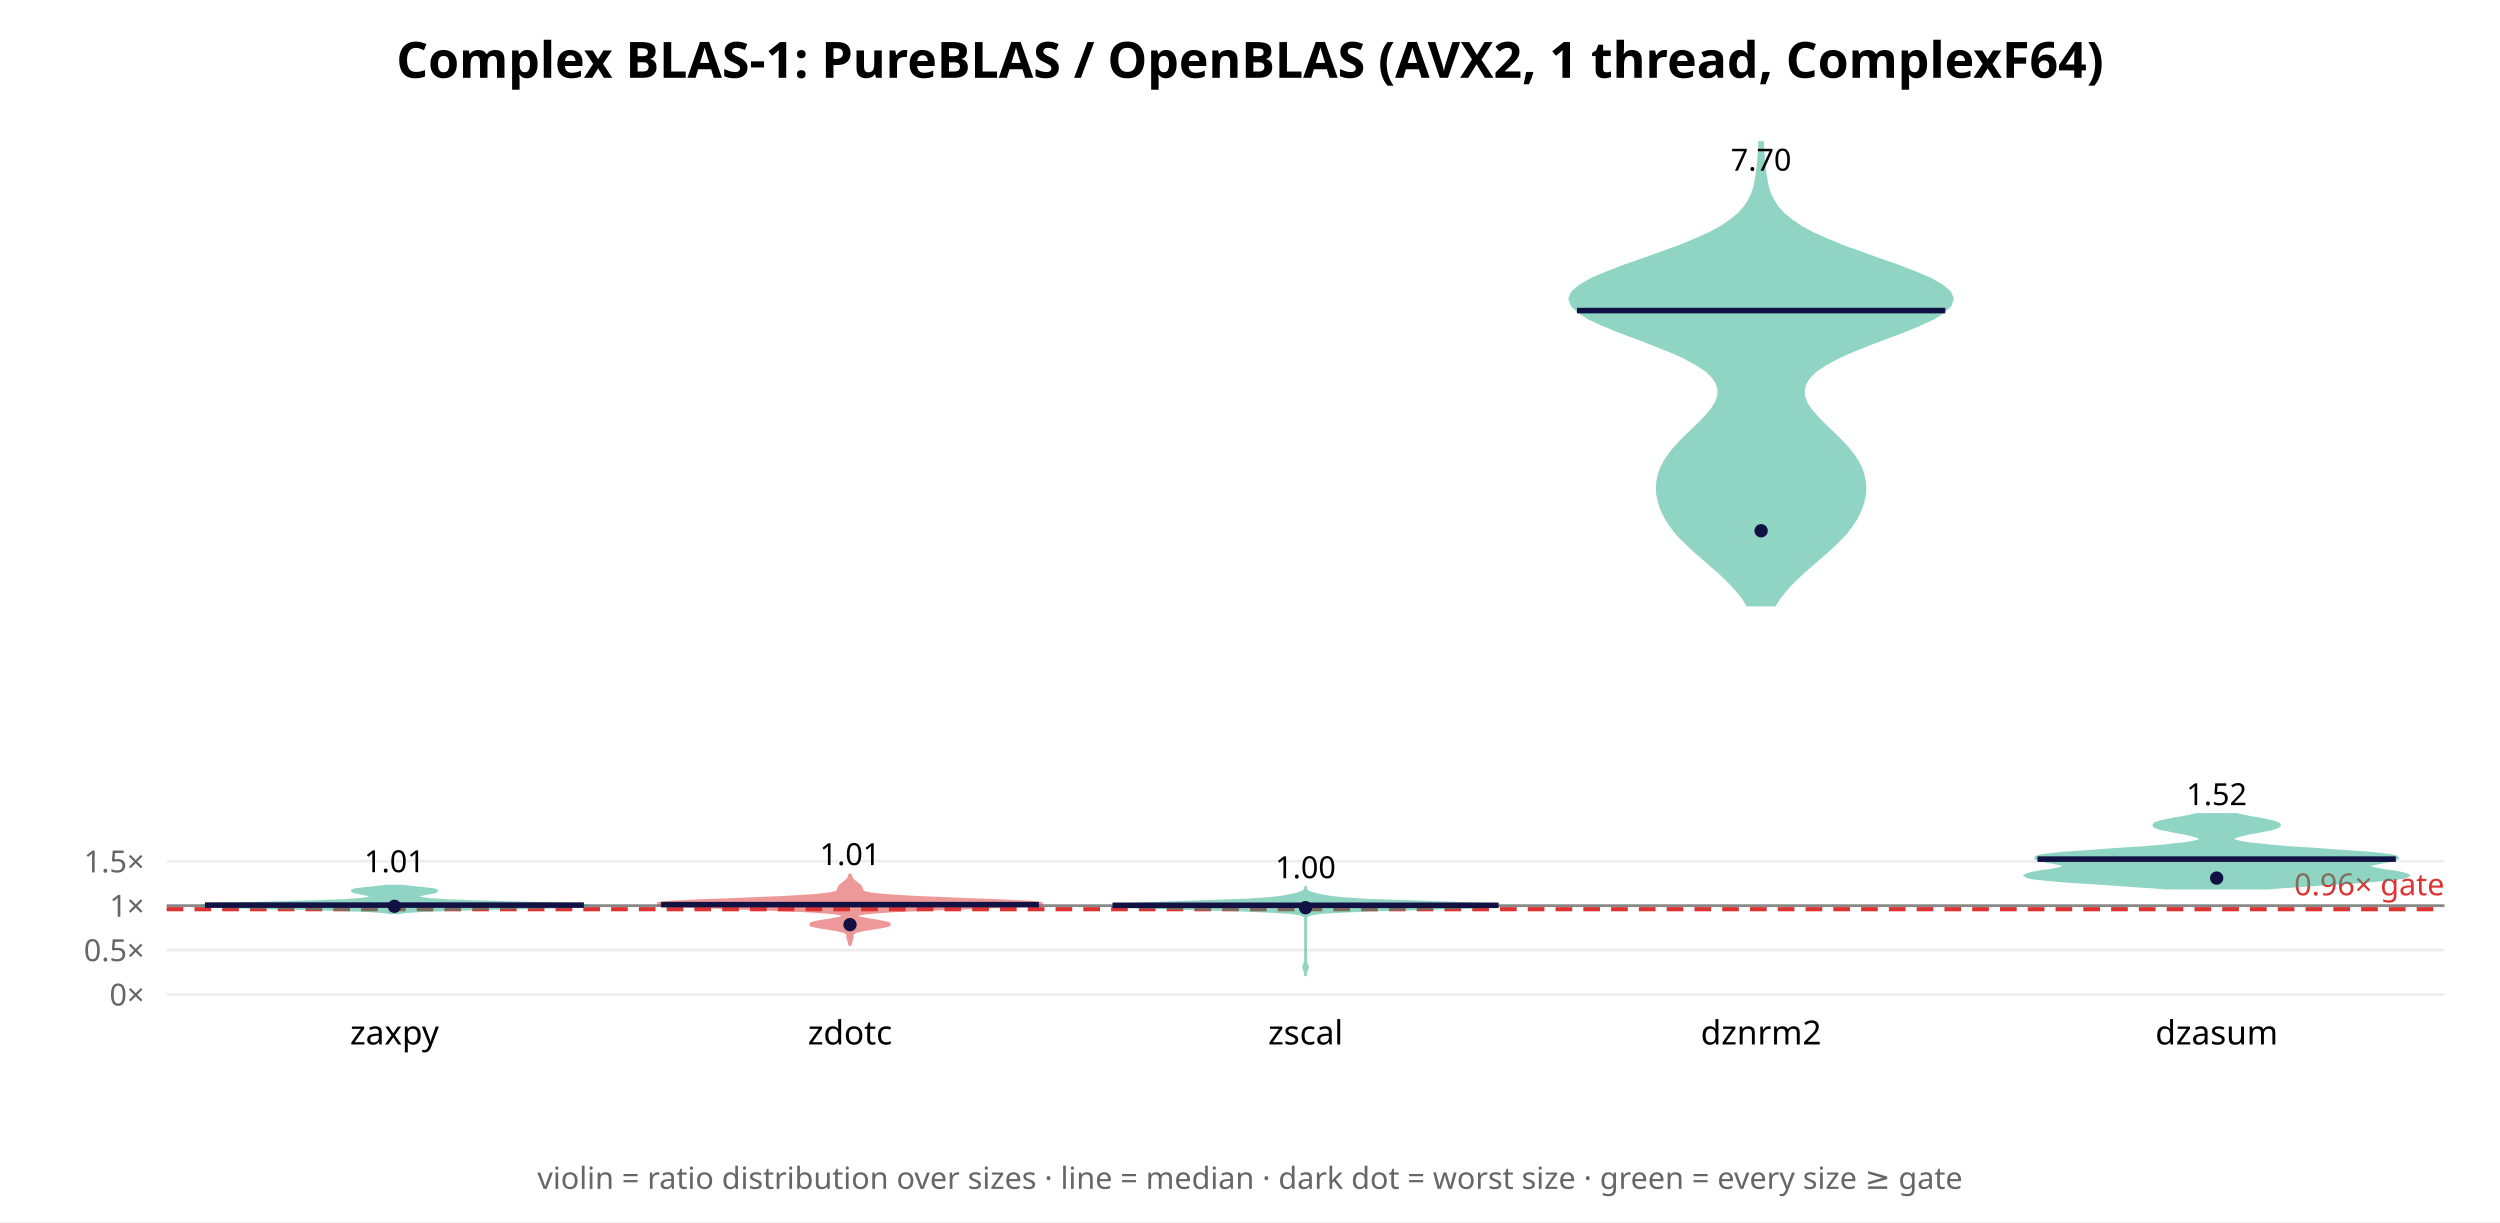
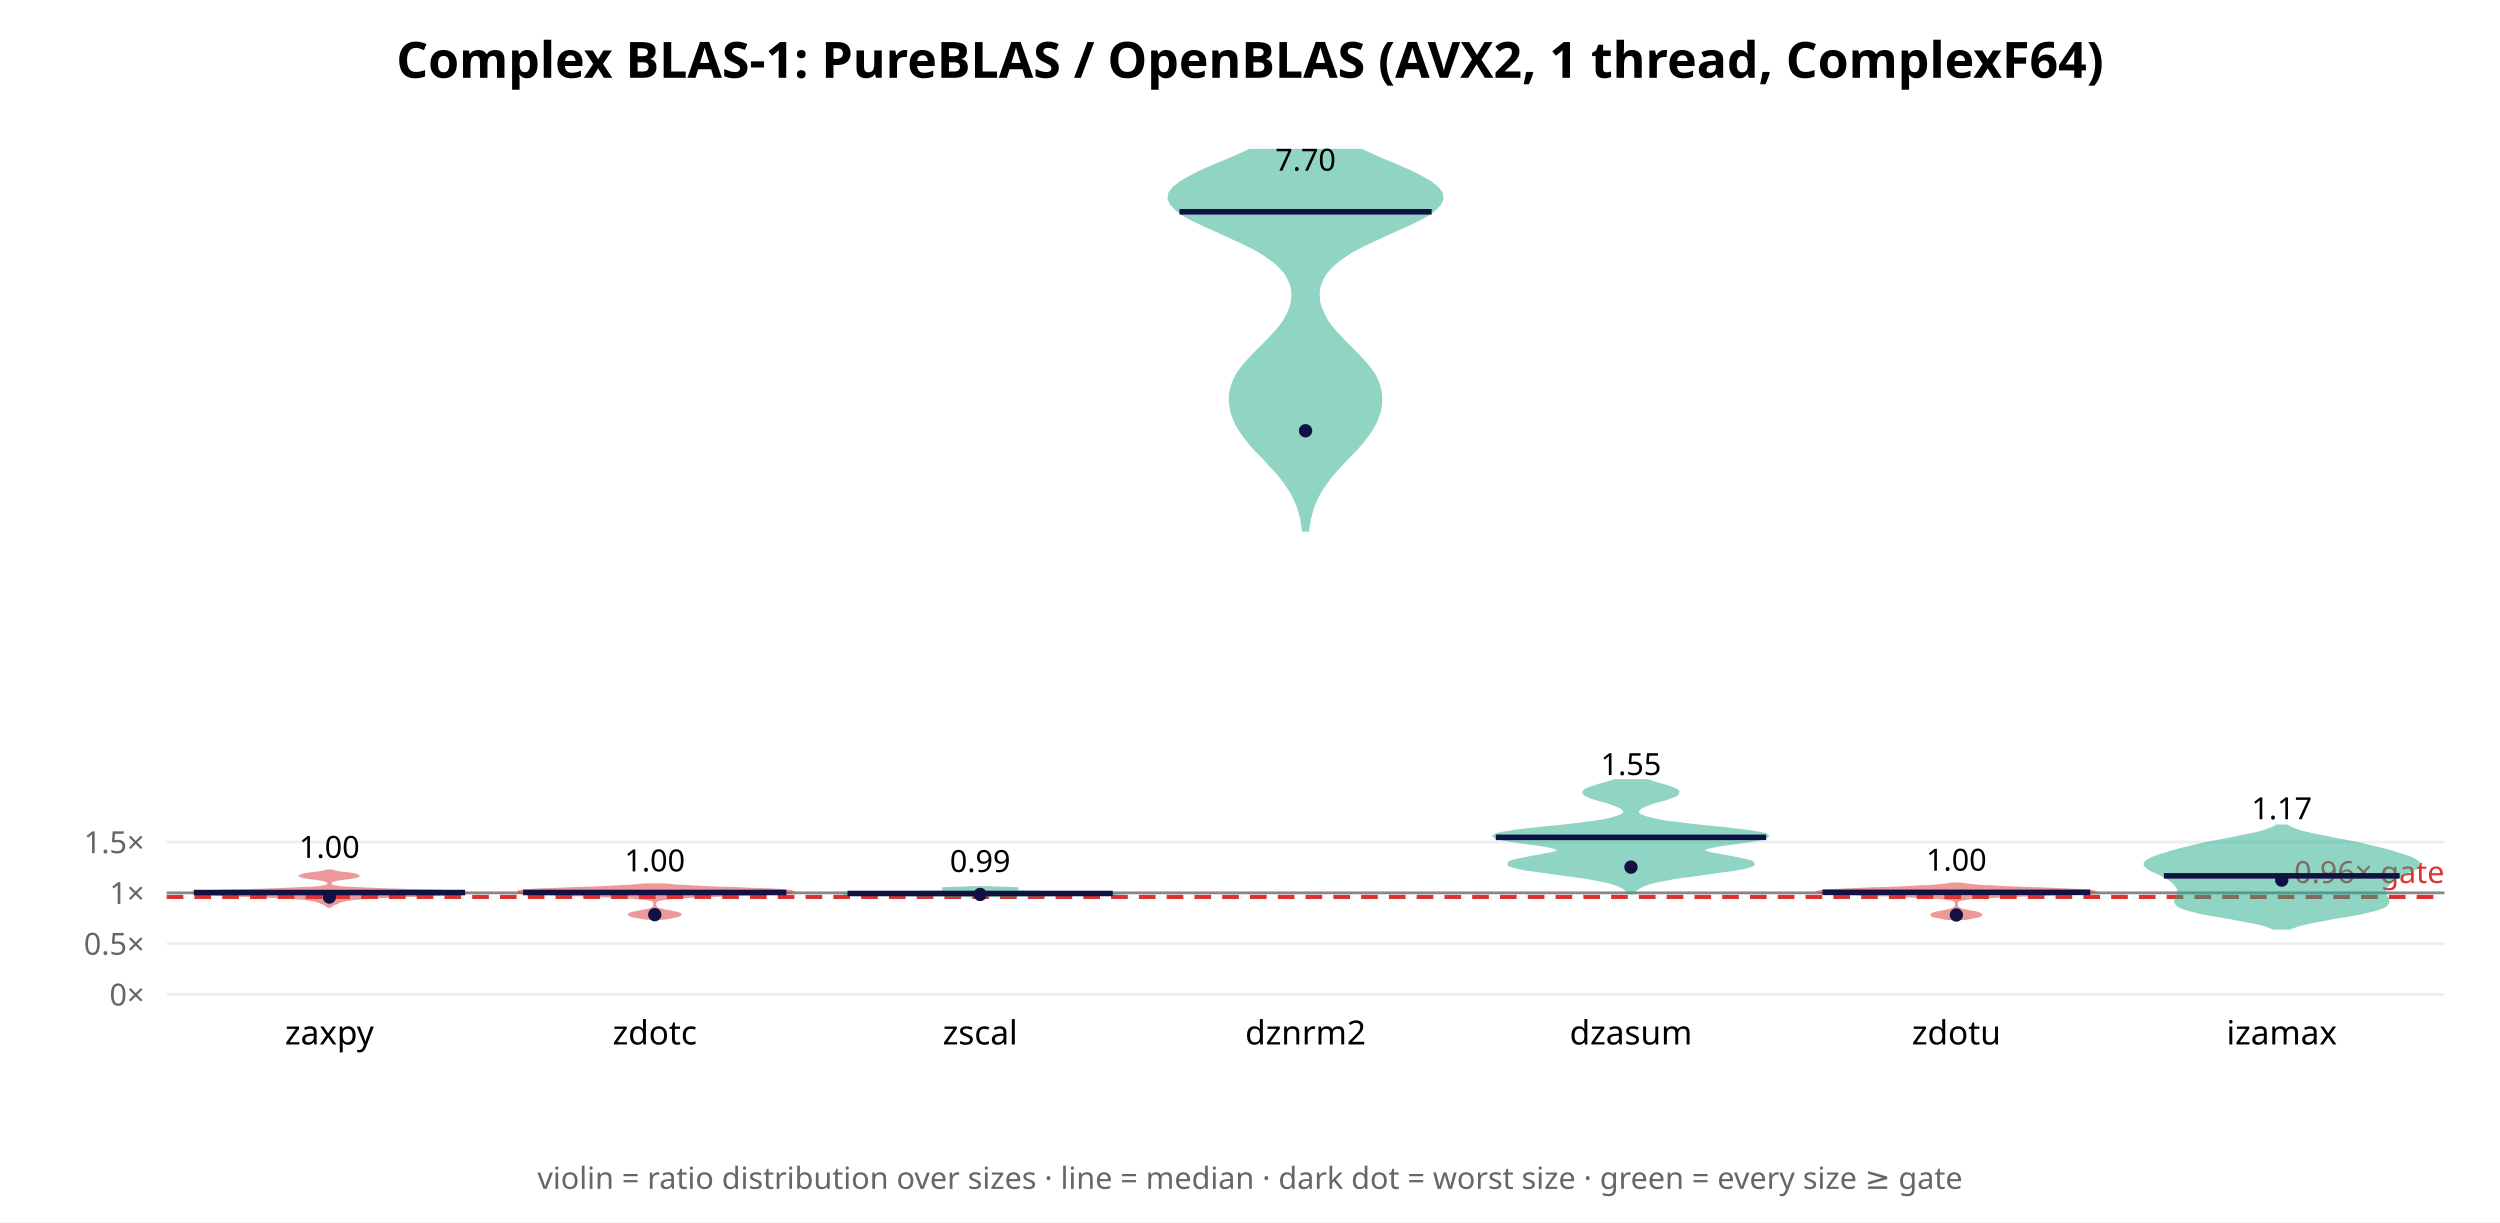
<svg xmlns="http://www.w3.org/2000/svg" width="900" height="440" font-family="sans-serif">
  <rect width="900" height="440" fill="white" />
  <text x="450.0" y="28" text-anchor="middle" font-size="18" font-weight="bold">Complex BLAS-1: PureBLAS / OpenBLAS (AVX2, 1 thread, ComplexF64)</text>
  <line x1="60" y1="358.0" x2="880" y2="358.0" stroke="#eee" />
  <text x="52" y="362.0" text-anchor="end" font-size="11" fill="#666">0×</text>
-   <line x1="60" y1="342.02" x2="880" y2="342.02" stroke="#eee" />
-   <text x="52" y="346.02" text-anchor="end" font-size="11" fill="#666">0.5×</text>
-   <line x1="60" y1="326.04" x2="880" y2="326.04" stroke="#eee" />
-   <text x="52" y="330.04" text-anchor="end" font-size="11" fill="#666">1×</text>
-   <line x1="60" y1="310.06" x2="880" y2="310.06" stroke="#eee" />
-   <text x="52" y="314.06" text-anchor="end" font-size="11" fill="#666">1.5×</text>
-   <line x1="60" y1="326.04" x2="880" y2="326.04" stroke="#888" stroke-width="1" />
-   <line x1="60" y1="327.318" x2="880" y2="327.318" stroke="#d33" stroke-width="1.5" stroke-dasharray="6 4" />
-   <text x="880" y="322.318" text-anchor="end" font-size="11" fill="#d33">0.96× gate</text>
-   <polygon points="143.4,328.6 144.0,328.5 144.8,328.4 146.0,328.2 147.4,328.1 149.4,328.0 151.8,327.8 154.9,327.7 158.6,327.6 163.0,327.4 168.0,327.3 173.5,327.1 179.5,327.0 185.6,326.9 191.7,326.7 197.3,326.6 202.3,326.5 206.4,326.3 209.2,326.2 210.8,326.1 210.9,325.9 209.6,325.8 207.1,325.7 203.6,325.5 199.2,325.4 194.3,325.2 189.2,325.1 184.0,325.0 178.9,324.8 174.3,324.7 170.0,324.6 166.3,324.4 163.0,324.3 160.2,324.2 157.9,324.0 156.0,323.9 154.4,323.8 153.2,323.6 152.2,323.5 151.4,323.4 150.9,323.2 150.5,323.1 150.3,322.9 150.2,322.8 150.2,322.7 150.4,322.5 150.6,322.4 151.0,322.3 151.4,322.1 151.9,322.0 152.4,321.9 153.1,321.7 153.7,321.6 154.4,321.5 155.1,321.3 155.8,321.2 156.4,321.1 156.8,320.9 157.0,320.8 157.1,320.6 156.9,320.5 156.4,320.4 155.7,320.2 154.7,320.1 153.6,320.0 152.3,319.8 151.0,319.7 149.7,319.6 148.4,319.4 147.2,319.3 146.1,319.2 145.2,319.0 138.8,319.0 137.9,319.2 136.8,319.3 135.6,319.4 134.3,319.6 133.0,319.7 131.7,319.8 130.4,320.0 129.3,320.1 128.3,320.2 127.6,320.4 127.1,320.5 126.9,320.6 127.0,320.8 127.2,320.9 127.6,321.1 128.2,321.2 128.9,321.3 129.6,321.5 130.3,321.6 130.9,321.7 131.6,321.9 132.1,322.0 132.6,322.1 133.0,322.3 133.4,322.4 133.6,322.5 133.8,322.7 133.8,322.8 133.7,322.9 133.5,323.1 133.1,323.2 132.6,323.4 131.8,323.5 130.8,323.6 129.6,323.8 128.0,323.9 126.1,324.0 123.8,324.2 121.0,324.3 117.7,324.4 114.0,324.6 109.7,324.7 105.1,324.8 100.0,325.0 94.8,325.1 89.7,325.2 84.8,325.4 80.4,325.5 76.9,325.7 74.4,325.8 73.1,325.9 73.2,326.1 74.8,326.2 77.6,326.3 81.7,326.5 86.7,326.6 92.3,326.7 98.4,326.9 104.5,327.0 110.5,327.1 116.0,327.3 121.0,327.4 125.4,327.6 129.1,327.7 132.2,327.8 134.6,328.0 136.6,328.1 138.0,328.2 139.2,328.4 140.0,328.5 140.6,328.6" fill="#2a8" opacity="0.5" stroke="#2a8" stroke-width="1" />
-   <line x1="73.8" y1="325.838" x2="210.2" y2="325.838" stroke="#114" stroke-width="2" />
-   <circle cx="142.0" cy="326.264" r="2.4" fill="#114" />
-   <text x="142.0" y="314.001" text-anchor="middle" font-size="11">1.01</text>
-   <text x="142.0" y="376" text-anchor="middle" font-size="12">zaxpy</text>
-   <polygon points="306.1,340.0 306.2,339.7 306.3,339.3 306.4,339.0 306.5,338.6 306.6,338.2 306.7,337.9 306.8,337.5 306.8,337.2 306.8,336.8 306.8,336.5 307.0,336.1 307.4,335.8 308.1,335.4 309.2,335.1 310.9,334.7 312.9,334.4 315.2,334.0 317.3,333.7 319.1,333.3 320.1,333.0 320.1,332.6 319.2,332.2 317.6,331.9 315.5,331.5 313.3,331.2 311.3,330.8 309.6,330.5 308.6,330.1 308.1,329.8 308.3,329.4 309.3,329.1 311.4,328.7 314.8,328.4 320.0,328.0 326.9,327.7 335.6,327.3 345.4,327.0 355.4,326.6 364.5,326.2 371.3,325.9 374.9,325.5 374.9,325.2 371.4,324.8 365.0,324.5 356.8,324.1 347.8,323.8 339.0,323.4 331.0,323.1 324.3,322.7 319.2,322.4 315.4,322.0 312.9,321.7 311.4,321.3 310.6,321.0 310.3,320.6 310.2,320.2 310.1,319.9 310.0,319.5 309.8,319.2 309.5,318.8 309.1,318.5 308.6,318.1 308.2,317.8 307.7,317.4 307.3,317.1 307.0,316.7 306.7,316.4 306.5,316.0 306.3,315.7 306.2,315.3 306.1,315.0 305.9,315.0 305.8,315.3 305.7,315.7 305.5,316.0 305.3,316.4 305.0,316.7 304.7,317.1 304.3,317.4 303.8,317.8 303.4,318.1 302.9,318.5 302.5,318.8 302.2,319.2 302.0,319.5 301.9,319.9 301.8,320.2 301.7,320.6 301.4,321.0 300.6,321.3 299.1,321.7 296.6,322.0 292.8,322.4 287.7,322.7 281.0,323.1 273.0,323.4 264.2,323.8 255.2,324.1 247.0,324.5 240.6,324.8 237.1,325.2 237.1,325.5 240.7,325.9 247.5,326.2 256.6,326.6 266.6,327.0 276.4,327.3 285.1,327.7 292.0,328.0 297.2,328.4 300.6,328.7 302.7,329.1 303.7,329.4 303.9,329.8 303.4,330.1 302.4,330.5 300.7,330.8 298.7,331.2 296.5,331.5 294.4,331.9 292.8,332.2 291.9,332.6 291.9,333.0 292.9,333.3 294.7,333.7 296.8,334.0 299.1,334.4 301.1,334.7 302.8,335.1 303.9,335.4 304.6,335.8 305.0,336.1 305.2,336.5 305.2,336.8 305.2,337.2 305.2,337.5 305.3,337.9 305.4,338.2 305.5,338.6 305.6,339.0 305.7,339.3 305.8,339.7 305.9,340.0" fill="#d33" opacity="0.5" stroke="#d33" stroke-width="1" />
-   <line x1="238.0" y1="325.667" x2="374.0" y2="325.667" stroke="#114" stroke-width="2" />
-   <circle cx="306.0" cy="332.868" r="2.4" fill="#114" />
-   <text x="306.0" y="311.431" text-anchor="middle" font-size="11">1.01</text>
-   <text x="306.0" y="376" text-anchor="middle" font-size="12">zdotc</text>
-   <polygon points="470.0,351.4 470.0,350.9 470.0,350.5 470.1,350.0 470.2,349.5 470.4,349.1 470.6,348.6 470.7,348.2 470.6,347.7 470.4,347.3 470.2,346.8 470.1,346.4 470.0,345.9 470.0,345.4 470.0,345.0 470.0,344.5 470.0,344.1 470.0,343.6 470.0,343.2 470.0,342.7 470.0,342.2 470.0,341.8 470.0,341.3 470.0,340.9 470.0,340.4 470.0,340.0 470.0,339.5 470.0,339.0 470.0,338.6 470.0,338.1 470.0,337.7 470.0,337.2 470.0,336.8 470.0,336.3 470.0,335.9 470.0,335.4 470.0,334.9 470.0,334.5 470.0,334.0 470.0,333.6 470.0,333.1 470.0,332.7 470.0,332.2 470.0,331.7 470.0,331.3 470.0,330.8 470.0,330.4 470.2,329.9 470.7,329.5 472.1,329.0 475.6,328.5 482.4,328.1 493.9,327.6 509.6,327.2 526.1,326.7 537.5,326.3 538.9,325.8 530.3,325.4 516.3,324.9 502.0,324.4 490.8,324.0 483.7,323.5 479.5,323.1 476.7,322.6 474.5,322.2 472.6,321.7 471.2,321.2 470.5,320.8 470.2,320.3 470.0,319.9 470.0,319.4 470.0,319.0 470.0,319.0 470.0,319.4 470.0,319.9 469.8,320.3 469.5,320.8 468.8,321.2 467.4,321.7 465.5,322.2 463.3,322.6 460.5,323.1 456.3,323.5 449.2,324.0 438.0,324.4 423.7,324.9 409.7,325.4 401.1,325.8 402.5,326.3 413.9,326.7 430.4,327.2 446.1,327.6 457.6,328.1 464.4,328.5 467.9,329.0 469.3,329.5 469.8,329.9 470.0,330.4 470.0,330.8 470.0,331.3 470.0,331.7 470.0,332.2 470.0,332.7 470.0,333.1 470.0,333.6 470.0,334.0 470.0,334.5 470.0,334.9 470.0,335.4 470.0,335.9 470.0,336.3 470.0,336.8 470.0,337.2 470.0,337.7 470.0,338.1 470.0,338.6 470.0,339.0 470.0,339.5 470.0,340.0 470.0,340.4 470.0,340.9 470.0,341.3 470.0,341.8 470.0,342.2 470.0,342.7 470.0,343.2 470.0,343.6 470.0,344.1 470.0,344.5 470.0,345.0 470.0,345.4 470.0,345.9 469.9,346.4 469.8,346.8 469.6,347.3 469.4,347.7 469.3,348.2 469.4,348.6 469.6,349.1 469.8,349.5 469.9,350.0 470.0,350.5 470.0,350.9 470.0,351.4" fill="#2a8" opacity="0.5" stroke="#2a8" stroke-width="1" />
-   <line x1="400.5" y1="325.907" x2="539.5" y2="325.907" stroke="#114" stroke-width="2" />
-   <circle cx="470.0" cy="326.774" r="2.4" fill="#114" />
-   <text x="470.0" y="316.148" text-anchor="middle" font-size="11">1.00</text>
-   <text x="470.0" y="376" text-anchor="middle" font-size="12">zscal</text>
-   <polygon points="638.9,217.8 640.4,215.4 642.2,213.1 644.3,210.7 646.6,208.4 649.1,206.0 651.8,203.7 654.5,201.3 657.2,199.0 659.8,196.6 662.2,194.3 664.4,192.0 666.2,189.6 667.8,187.3 669.1,184.9 670.1,182.6 670.8,180.2 671.3,177.9 671.4,175.5 671.2,173.2 670.7,170.9 669.9,168.5 668.7,166.2 667.1,163.8 665.3,161.5 663.1,159.1 660.8,156.8 658.3,154.4 655.9,152.1 653.7,149.8 651.7,147.4 650.2,145.1 649.3,142.7 649.2,140.4 649.8,138.0 651.3,135.7 653.8,133.3 657.3,131.0 661.7,128.6 666.9,126.3 672.7,124.0 678.9,121.6 685.1,119.3 690.9,116.9 695.9,114.6 699.7,112.2 702.1,109.9 702.9,107.5 701.9,105.2 699.2,102.9 695.0,100.5 689.6,98.2 683.4,95.8 676.8,93.5 670.1,91.1 663.7,88.8 657.9,86.4 652.7,84.1 648.4,81.8 644.9,79.4 642.1,77.1 639.9,74.7 638.4,72.4 637.2,70.0 636.4,67.7 635.9,65.3 635.5,63.0 635.2,60.7 634.9,58.3 634.8,56.0 634.6,53.6 634.5,51.3 633.5,51.3 633.4,53.6 633.2,56.0 633.1,58.3 632.8,60.7 632.5,63.0 632.1,65.3 631.6,67.7 630.8,70.0 629.6,72.4 628.1,74.7 625.9,77.1 623.1,79.4 619.6,81.8 615.3,84.1 610.1,86.4 604.3,88.8 597.9,91.1 591.2,93.5 584.6,95.8 578.4,98.2 573.0,100.5 568.8,102.9 566.1,105.2 565.1,107.5 565.9,109.9 568.3,112.2 572.1,114.6 577.1,116.9 582.9,119.3 589.1,121.6 595.3,124.0 601.1,126.3 606.3,128.6 610.7,131.0 614.2,133.3 616.7,135.7 618.2,138.0 618.8,140.4 618.7,142.7 617.8,145.1 616.3,147.4 614.3,149.8 612.1,152.1 609.7,154.4 607.2,156.8 604.9,159.1 602.7,161.5 600.9,163.8 599.3,166.2 598.1,168.5 597.3,170.9 596.8,173.2 596.6,175.5 596.7,177.9 597.2,180.2 597.9,182.6 598.9,184.9 600.2,187.3 601.8,189.6 603.6,192.0 605.8,194.3 608.2,196.6 610.8,199.0 613.5,201.3 616.2,203.7 618.9,206.0 621.4,208.4 623.7,210.7 625.8,213.1 627.6,215.4 629.1,217.8" fill="#2a8" opacity="0.5" stroke="#2a8" stroke-width="1" />
-   <line x1="567.7" y1="111.811" x2="700.3" y2="111.811" stroke="#114" stroke-width="2" />
-   <circle cx="634.0" cy="191.077" r="2.4" fill="#114" />
-   <text x="634.0" y="61.434" text-anchor="middle" font-size="11">7.70</text>
-   <text x="634.0" y="376" text-anchor="middle" font-size="12">dznrm2</text>
-   <polygon points="816.7,319.7 821.2,319.3 826.3,319.0 831.7,318.6 837.4,318.2 843.1,317.8 848.6,317.5 853.8,317.1 858.3,316.7 862.0,316.3 864.7,316.0 866.3,315.6 866.9,315.2 866.4,314.9 865.1,314.5 863.2,314.1 860.9,313.7 858.4,313.4 856.2,313.0 854.4,312.6 853.2,312.2 852.7,311.9 853.0,311.5 854.0,311.1 855.5,310.8 857.4,310.4 859.4,310.0 861.2,309.6 862.5,309.3 863.1,308.9 862.8,308.5 861.5,308.1 859.2,307.8 855.8,307.4 851.6,307.0 846.7,306.7 841.4,306.3 835.9,305.9 830.4,305.5 825.2,305.2 820.3,304.8 816.0,304.4 812.4,304.0 809.4,303.7 807.0,303.3 805.3,302.9 804.3,302.6 803.8,302.2 803.8,301.8 804.3,301.4 805.2,301.1 806.5,300.7 808.0,300.3 809.8,299.9 811.8,299.6 813.7,299.2 815.6,298.8 817.4,298.5 818.8,298.1 819.9,297.7 820.5,297.3 820.6,297.0 820.3,296.6 819.4,296.2 818.2,295.8 816.6,295.5 814.8,295.1 812.8,294.7 810.7,294.4 808.7,294.0 806.9,293.6 805.1,293.2 790.9,293.2 789.1,293.6 787.3,294.0 785.3,294.4 783.2,294.7 781.2,295.1 779.4,295.5 777.8,295.8 776.6,296.2 775.7,296.6 775.4,297.0 775.5,297.3 776.1,297.7 777.2,298.1 778.6,298.5 780.4,298.8 782.3,299.2 784.2,299.6 786.2,299.9 788.0,300.3 789.5,300.7 790.8,301.1 791.7,301.4 792.2,301.8 792.2,302.2 791.7,302.6 790.7,302.9 789.0,303.3 786.6,303.7 783.6,304.0 780.0,304.4 775.7,304.8 770.8,305.2 765.6,305.5 760.1,305.9 754.6,306.3 749.3,306.7 744.4,307.0 740.2,307.4 736.8,307.8 734.5,308.1 733.2,308.5 732.9,308.9 733.5,309.3 734.8,309.6 736.6,310.0 738.6,310.4 740.5,310.8 742.0,311.1 743.0,311.5 743.3,311.9 742.8,312.2 741.6,312.6 739.8,313.0 737.6,313.4 735.1,313.7 732.8,314.1 730.9,314.5 729.6,314.9 729.1,315.2 729.7,315.6 731.3,316.0 734.0,316.3 737.7,316.7 742.2,317.1 747.4,317.5 752.9,317.8 758.6,318.2 764.3,318.6 769.7,319.0 774.8,319.3 779.3,319.7" fill="#2a8" opacity="0.5" stroke="#2a8" stroke-width="1" />
-   <line x1="733.5" y1="309.284" x2="862.5" y2="309.284" stroke="#114" stroke-width="2" />
-   <circle cx="798.0" cy="316.114" r="2.4" fill="#114" />
-   <text x="798.0" y="289.85" text-anchor="middle" font-size="11">1.52</text>
-   <text x="798.0" y="376" text-anchor="middle" font-size="12">dzasum</text>
+   <line x1="60" y1="339.714" x2="880" y2="339.714" stroke="#eee" />
+   <text x="52" y="343.714" text-anchor="end" font-size="11" fill="#666">0.5×</text>
+   <line x1="60" y1="321.429" x2="880" y2="321.429" stroke="#eee" />
+   <text x="52" y="325.429" text-anchor="end" font-size="11" fill="#666">1×</text>
+   <line x1="60" y1="303.143" x2="880" y2="303.143" stroke="#eee" />
+   <text x="52" y="307.143" text-anchor="end" font-size="11" fill="#666">1.5×</text>
+   <line x1="60" y1="321.429" x2="880" y2="321.429" stroke="#888" stroke-width="1" />
+   <line x1="60" y1="322.892" x2="880" y2="322.892" stroke="#d33" stroke-width="1.5" stroke-dasharray="6 4" />
+   <text x="880" y="317.892" text-anchor="end" font-size="11" fill="#d33">0.96× gate</text>
+   <polygon points="118.9,326.3 119.1,326.1 119.3,326.0 119.6,325.8 119.9,325.6 120.3,325.4 120.7,325.2 121.1,325.1 121.5,324.9 121.9,324.7 122.3,324.5 122.8,324.3 123.5,324.2 124.3,324.0 125.3,323.8 126.6,323.6 128.3,323.4 130.4,323.3 133.0,323.1 136.2,322.9 140.1,322.7 144.6,322.5 149.5,322.4 154.6,322.2 159.5,322.0 163.7,321.8 166.6,321.6 167.8,321.5 167.1,321.3 164.5,321.1 160.2,320.9 154.7,320.7 148.6,320.6 142.5,320.4 136.8,320.2 131.8,320.0 127.8,319.8 124.7,319.7 122.5,319.5 121.0,319.3 120.0,319.1 119.4,318.9 119.1,318.8 118.9,318.6 118.8,318.4 118.8,318.2 118.8,318.0 118.9,317.9 118.9,317.7 119.0,317.5 119.2,317.3 119.4,317.1 119.9,317.0 120.5,316.8 121.3,316.6 122.4,316.4 123.7,316.2 125.0,316.1 126.4,315.9 127.6,315.7 128.4,315.5 128.8,315.3 128.7,315.2 128.1,315.0 127.1,314.8 125.8,314.6 124.4,314.4 123.1,314.3 121.9,314.1 120.9,313.9 120.1,313.7 119.5,313.5 117.6,313.5 117.1,313.7 116.3,313.9 115.3,314.1 114.1,314.3 112.7,314.4 111.3,314.6 110.1,314.8 109.1,315.0 108.5,315.2 108.3,315.3 108.7,315.5 109.6,315.7 110.8,315.9 112.1,316.1 113.5,316.2 114.7,316.4 115.8,316.6 116.7,316.8 117.3,317.0 117.7,317.1 118.0,317.3 118.1,317.5 118.2,317.7 118.3,317.9 118.3,318.0 118.3,318.2 118.3,318.4 118.2,318.6 118.1,318.8 117.7,318.9 117.1,319.1 116.2,319.3 114.6,319.5 112.4,319.7 109.3,319.8 105.3,320.0 100.4,320.2 94.7,320.4 88.5,320.6 82.4,320.7 77.0,320.9 72.7,321.1 70.1,321.3 69.4,321.5 70.6,321.6 73.5,321.8 77.6,322.0 82.5,322.2 87.6,322.4 92.6,322.5 97.0,322.7 100.9,322.9 104.1,323.1 106.7,323.3 108.9,323.4 110.5,323.6 111.8,323.8 112.9,324.0 113.7,324.2 114.3,324.3 114.8,324.5 115.3,324.7 115.7,324.9 116.1,325.1 116.5,325.2 116.9,325.4 117.2,325.6 117.6,325.8 117.8,326.0 118.1,326.1 118.2,326.3" fill="#d33" opacity="0.5" stroke="#d33" stroke-width="1" />
+   <line x1="69.8" y1="321.318" x2="167.4" y2="321.318" stroke="#114" stroke-width="2" />
+   <circle cx="118.571" cy="322.919" r="2.4" fill="#114" />
+   <text x="118.571" y="308.831" text-anchor="middle" font-size="11">1.00</text>
+   <text x="118.571" y="376" text-anchor="middle" font-size="12">zaxpy</text>
+   <polygon points="239.0,330.6 239.9,330.4 240.8,330.3 241.8,330.1 242.7,329.9 243.5,329.8 244.2,329.6 244.6,329.4 244.8,329.2 244.7,329.1 244.3,328.9 243.7,328.7 242.9,328.6 242.0,328.4 241.1,328.2 240.1,328.0 239.3,327.9 238.5,327.7 237.8,327.5 237.3,327.4 236.8,327.2 236.5,327.0 236.2,326.8 236.1,326.7 235.9,326.5 235.9,326.3 235.8,326.2 235.8,326.0 235.7,325.8 235.7,325.7 235.7,325.5 235.7,325.3 235.7,325.1 235.8,325.0 235.8,324.8 235.9,324.6 236.0,324.5 236.2,324.3 236.5,324.1 236.9,323.9 237.5,323.8 238.4,323.6 239.6,323.4 241.3,323.3 243.4,323.1 246.0,322.9 249.2,322.7 253.0,322.6 257.1,322.4 261.7,322.2 266.4,322.1 271.0,321.9 275.3,321.7 279.1,321.5 282.1,321.4 284.1,321.2 284.9,321.0 284.6,320.9 283.1,320.7 280.5,320.5 277.1,320.3 273.0,320.2 268.4,320.0 263.8,319.8 259.1,319.7 254.8,319.5 250.9,319.3 247.4,319.1 244.6,319.0 242.2,318.8 240.4,318.6 239.0,318.5 232.5,318.5 231.1,318.6 229.2,318.8 226.9,319.0 224.0,319.1 220.6,319.3 216.6,319.5 212.3,319.7 207.7,319.8 203.0,320.0 198.5,320.2 194.4,320.3 190.9,320.5 188.4,320.7 186.9,320.9 186.5,321.0 187.4,321.2 189.3,321.4 192.3,321.5 196.1,321.7 200.4,321.9 205.1,322.1 209.8,322.2 214.3,322.4 218.5,322.6 222.2,322.7 225.4,322.9 228.0,323.1 230.1,323.3 231.8,323.4 233.0,323.6 233.9,323.8 234.5,323.9 235.0,324.1 235.3,324.3 235.4,324.5 235.6,324.6 235.6,324.8 235.7,325.0 235.7,325.1 235.7,325.3 235.7,325.5 235.7,325.7 235.7,325.8 235.7,326.0 235.6,326.2 235.6,326.3 235.5,326.5 235.4,326.7 235.2,326.8 234.9,327.0 234.6,327.2 234.2,327.4 233.6,327.5 232.9,327.7 232.2,327.9 231.3,328.0 230.3,328.2 229.4,328.4 228.5,328.6 227.7,328.7 227.1,328.9 226.8,329.1 226.6,329.2 226.8,329.4 227.2,329.6 227.9,329.8 228.7,329.9 229.6,330.1 230.6,330.3 231.5,330.4 232.4,330.6" fill="#d33" opacity="0.5" stroke="#d33" stroke-width="1" />
+   <line x1="188.3" y1="321.291" x2="283.1" y2="321.291" stroke="#114" stroke-width="2" />
+   <circle cx="235.714" cy="329.275" r="2.4" fill="#114" />
+   <text x="235.714" y="313.697" text-anchor="middle" font-size="11">1.00</text>
+   <text x="235.714" y="376" text-anchor="middle" font-size="12">zdotc</text>
+   <polygon points="353.3,322.8 353.6,322.8 354.0,322.7 354.6,322.7 355.4,322.6 356.5,322.6 357.9,322.5 359.7,322.5 361.9,322.4 364.4,322.4 367.3,322.3 370.5,322.3 373.9,322.3 377.5,322.2 381.0,322.2 384.5,322.1 387.8,322.1 390.9,322.0 393.8,322.0 396.3,321.9 398.5,321.9 400.3,321.8 401.5,321.8 402.1,321.7 401.8,321.7 400.8,321.7 399.0,321.6 396.3,321.6 393.1,321.5 389.4,321.5 385.6,321.4 381.9,321.4 378.5,321.3 375.5,321.3 373.1,321.2 371.1,321.2 369.6,321.2 368.3,321.1 367.2,321.1 366.1,321.0 365.0,321.0 363.7,320.9 362.4,320.9 361.1,320.8 359.7,320.8 358.5,320.7 357.4,320.7 356.5,320.6 355.9,320.6 355.6,320.6 355.4,320.5 355.6,320.5 356.0,320.4 356.7,320.4 357.6,320.3 358.8,320.3 360.2,320.2 361.6,320.2 363.1,320.1 364.4,320.1 365.5,320.0 366.3,320.0 366.5,320.0 366.3,319.9 365.6,319.9 364.5,319.8 363.1,319.8 361.5,319.7 359.9,319.7 358.3,319.6 357.0,319.6 355.8,319.5 349.9,319.5 348.8,319.6 347.4,319.6 345.9,319.7 344.2,319.7 342.6,319.8 341.2,319.8 340.1,319.9 339.4,319.9 339.2,320.0 339.4,320.0 340.2,320.0 341.3,320.1 342.6,320.1 344.1,320.2 345.6,320.2 346.9,320.3 348.1,320.3 349.0,320.4 349.7,320.4 350.1,320.5 350.3,320.5 350.2,320.6 349.8,320.6 349.2,320.6 348.3,320.7 347.2,320.7 346.0,320.8 344.7,320.8 343.3,320.9 342.0,320.9 340.7,321.0 339.6,321.0 338.5,321.1 337.4,321.1 336.1,321.2 334.6,321.2 332.7,321.2 330.2,321.3 327.2,321.3 323.8,321.4 320.1,321.4 316.3,321.5 312.6,321.5 309.4,321.6 306.8,321.6 304.9,321.7 303.9,321.7 303.7,321.7 304.2,321.8 305.4,321.8 307.2,321.9 309.4,321.9 311.9,322.0 314.8,322.0 317.9,322.1 321.2,322.1 324.7,322.2 328.3,322.2 331.8,322.3 335.2,322.3 338.4,322.3 341.3,322.4 343.9,322.4 346.0,322.5 347.8,322.5 349.2,322.6 350.3,322.6 351.1,322.7 351.7,322.7 352.1,322.8 352.4,322.8" fill="#2a8" opacity="0.5" stroke="#2a8" stroke-width="1" />
+   <line x1="305.1" y1="321.652" x2="400.6" y2="321.652" stroke="#114" stroke-width="2" />
+   <circle cx="352.857" cy="322.003" r="2.4" fill="#114" />
+   <text x="352.857" y="313.916" text-anchor="middle" font-size="11">0.99</text>
+   <text x="352.857" y="376" text-anchor="middle" font-size="12">zscal</text>
+   <polygon points="470.8,190.9 471.1,189.0 471.4,187.0 471.9,185.1 472.4,183.2 473.1,181.3 474.0,179.3 475.0,177.4 476.2,175.5 477.5,173.6 479.0,171.6 480.6,169.7 482.4,167.8 484.2,165.8 486.0,163.9 487.9,162.0 489.6,160.1 491.2,158.1 492.6,156.2 493.9,154.3 495.0,152.4 495.8,150.4 496.5,148.5 496.9,146.6 497.1,144.7 497.1,142.7 496.9,140.8 496.4,138.9 495.7,137.0 494.7,135.0 493.4,133.1 491.9,131.2 490.2,129.3 488.3,127.3 486.4,125.4 484.5,123.5 482.6,121.5 480.8,119.6 479.2,117.7 477.8,115.8 476.7,113.8 475.8,111.9 475.1,110.0 474.7,108.1 474.6,106.1 474.7,104.2 475.2,102.3 476.0,100.4 477.1,98.4 478.7,96.5 480.7,94.6 483.2,92.7 486.2,90.7 489.7,88.8 493.6,86.9 497.8,85.0 502.1,83.0 506.4,81.1 510.4,79.2 513.9,77.3 516.6,75.3 518.4,73.4 519.2,71.5 518.9,69.5 517.4,67.6 515.0,65.7 511.7,63.8 507.8,61.8 503.5,59.9 498.9,58.0 494.5,56.1 490.2,54.1 449.8,54.1 445.5,56.1 441.1,58.0 436.5,59.9 432.2,61.8 428.3,63.8 425.0,65.7 422.6,67.6 421.1,69.5 420.8,71.5 421.6,73.4 423.4,75.3 426.1,77.3 429.6,79.2 433.6,81.1 437.9,83.0 442.2,85.0 446.4,86.9 450.3,88.8 453.8,90.7 456.8,92.7 459.3,94.6 461.3,96.5 462.9,98.4 464.0,100.4 464.8,102.3 465.3,104.2 465.4,106.1 465.3,108.1 464.9,110.0 464.2,111.9 463.3,113.8 462.2,115.8 460.8,117.7 459.2,119.6 457.4,121.5 455.5,123.5 453.6,125.4 451.7,127.3 449.8,129.3 448.1,131.2 446.6,133.1 445.3,135.0 444.3,137.0 443.6,138.9 443.1,140.8 442.9,142.7 442.9,144.7 443.1,146.6 443.5,148.5 444.2,150.4 445.0,152.4 446.1,154.3 447.4,156.2 448.8,158.1 450.4,160.1 452.1,162.0 454.0,163.9 455.8,165.8 457.6,167.8 459.4,169.7 461.0,171.6 462.5,173.6 463.8,175.5 465.0,177.4 466.0,179.3 466.9,181.3 467.6,183.2 468.1,185.1 468.6,187.0 468.9,189.0 469.2,190.9" fill="#2a8" opacity="0.5" stroke="#2a8" stroke-width="1" />
+   <line x1="424.6" y1="76.244" x2="515.4" y2="76.244" stroke="#114" stroke-width="2" />
+   <circle cx="470.0" cy="155.073" r="2.4" fill="#114" />
+   <text x="470.0" y="61.434" text-anchor="middle" font-size="11">7.70</text>
+   <text x="470.0" y="376" text-anchor="middle" font-size="12">dznrm2</text>
+   <polygon points="587.9,321.5 588.2,321.0 588.7,320.4 589.4,319.8 590.3,319.3 591.5,318.7 593.1,318.1 595.1,317.5 597.5,317.0 600.5,316.4 603.9,315.8 607.8,315.3 612.0,314.7 616.3,314.1 620.5,313.5 624.4,313.0 627.6,312.4 629.9,311.8 631.1,311.3 631.1,310.7 630.0,310.1 627.8,309.6 625.0,309.0 621.8,308.4 618.6,307.8 615.8,307.3 613.8,306.7 613.0,306.1 613.4,305.6 615.1,305.0 617.9,304.4 621.6,303.8 625.7,303.3 629.8,302.7 633.2,302.1 635.5,301.6 636.3,301.0 635.6,300.4 633.3,299.9 629.6,299.3 624.8,298.7 619.5,298.1 614.0,297.6 608.7,297.0 603.9,296.4 599.7,295.9 596.4,295.3 593.8,294.7 591.9,294.1 590.6,293.6 589.8,293.0 589.5,292.4 589.5,291.9 589.9,291.3 590.6,290.7 591.7,290.2 593.1,289.6 594.8,289.0 596.7,288.4 598.7,287.9 600.6,287.3 602.2,286.7 603.4,286.2 604.0,285.6 604.1,285.0 603.5,284.4 602.3,283.9 600.7,283.3 598.8,282.7 596.8,282.2 594.9,281.6 593.1,281.0 581.2,281.0 579.4,281.6 577.5,282.2 575.5,282.7 573.6,283.3 572.0,283.9 570.8,284.4 570.2,285.0 570.2,285.6 570.9,286.2 572.1,286.7 573.7,287.3 575.6,287.9 577.6,288.4 579.5,289.0 581.2,289.6 582.6,290.2 583.7,290.7 584.4,291.3 584.8,291.9 584.8,292.4 584.5,293.0 583.7,293.6 582.4,294.1 580.5,294.7 577.9,295.3 574.5,295.9 570.4,296.4 565.6,297.0 560.3,297.6 554.8,298.1 549.5,298.7 544.7,299.3 541.0,299.9 538.7,300.4 537.9,301.0 538.8,301.6 541.1,302.1 544.5,302.7 548.5,303.3 552.7,303.8 556.4,304.4 559.2,305.0 560.9,305.6 561.3,306.1 560.4,306.7 558.5,307.3 555.7,307.8 552.5,308.4 549.3,309.0 546.4,309.6 544.3,310.1 543.2,310.7 543.2,311.3 544.4,311.8 546.7,312.4 549.9,313.0 553.7,313.5 558.0,314.1 562.3,314.7 566.5,315.3 570.4,315.8 573.8,316.4 576.8,317.0 579.2,317.5 581.2,318.1 582.8,318.7 584.0,319.3 584.9,319.8 585.5,320.4 586.0,321.0 586.4,321.5" fill="#2a8" opacity="0.5" stroke="#2a8" stroke-width="1" />
+   <line x1="538.5" y1="301.447" x2="635.8" y2="301.447" stroke="#114" stroke-width="2" />
+   <circle cx="587.143" cy="312.168" r="2.4" fill="#114" />
+   <text x="587.143" y="279.004" text-anchor="middle" font-size="11">1.55</text>
+   <text x="587.143" y="376" text-anchor="middle" font-size="12">dzasum</text>
+   <polygon points="707.4,330.7 708.2,330.6 709.1,330.4 710.1,330.2 711.0,330.0 711.8,329.9 712.5,329.7 712.9,329.5 713.1,329.3 713.0,329.2 712.6,329.0 712.0,328.8 711.3,328.6 710.4,328.4 709.4,328.3 708.5,328.1 707.7,327.9 706.9,327.7 706.3,327.6 705.7,327.4 705.3,327.2 705.0,327.0 704.8,326.8 704.6,326.7 704.5,326.5 704.4,326.3 704.4,326.1 704.3,326.0 704.3,325.8 704.3,325.6 704.3,325.4 704.3,325.3 704.3,325.1 704.3,324.9 704.4,324.7 704.5,324.5 704.6,324.4 704.8,324.2 705.2,324.0 705.7,323.8 706.5,323.7 707.6,323.5 709.2,323.3 711.2,323.1 713.9,322.9 717.1,322.8 721.0,322.6 725.3,322.4 730.1,322.2 735.1,322.1 740.0,321.9 744.5,321.7 748.4,321.5 751.3,321.4 753.0,321.2 753.5,321.0 752.6,320.8 750.6,320.6 747.4,320.5 743.4,320.3 738.9,320.1 734.1,319.9 729.3,319.8 724.7,319.6 720.5,319.4 716.9,319.2 713.8,319.1 711.3,318.9 709.3,318.7 707.8,318.5 706.6,318.3 705.8,318.2 702.7,318.2 701.9,318.3 700.8,318.5 699.3,318.7 697.3,318.9 694.8,319.1 691.7,319.2 688.0,319.4 683.9,319.6 679.3,319.8 674.5,319.9 669.7,320.1 665.2,320.3 661.2,320.5 658.0,320.6 655.9,320.8 655.1,321.0 655.5,321.2 657.3,321.4 660.2,321.5 664.1,321.7 668.6,321.9 673.5,322.1 678.5,322.2 683.2,322.4 687.6,322.6 691.5,322.8 694.7,322.9 697.3,323.1 699.4,323.3 700.9,323.5 702.1,323.7 702.9,323.8 703.4,324.0 703.7,324.2 704.0,324.4 704.1,324.5 704.2,324.7 704.2,324.9 704.3,325.1 704.3,325.3 704.3,325.4 704.3,325.6 704.3,325.8 704.2,326.0 704.2,326.1 704.2,326.3 704.1,326.5 704.0,326.7 703.8,326.8 703.6,327.0 703.3,327.2 702.8,327.4 702.3,327.6 701.7,327.7 700.9,327.9 700.0,328.1 699.1,328.3 698.2,328.4 697.3,328.6 696.5,328.8 696.0,329.0 695.6,329.2 695.5,329.3 695.6,329.5 696.1,329.7 696.7,329.9 697.5,330.0 698.5,330.2 699.4,330.4 700.3,330.6 701.2,330.7" fill="#d33" opacity="0.5" stroke="#d33" stroke-width="1" />
+   <line x1="656.1" y1="321.248" x2="752.5" y2="321.248" stroke="#114" stroke-width="2" />
+   <circle cx="704.286" cy="329.389" r="2.4" fill="#114" />
+   <text x="704.286" y="313.441" text-anchor="middle" font-size="11">1.00</text>
+   <text x="704.286" y="376" text-anchor="middle" font-size="12">zdotu</text>
+   <polygon points="824.3,334.2 825.5,333.7 827.1,333.1 829.0,332.6 831.2,332.1 833.7,331.6 836.5,331.1 839.4,330.5 842.4,330.0 845.4,329.5 848.3,329.0 850.9,328.5 853.2,327.9 855.2,327.4 856.8,326.9 858.0,326.4 858.9,325.9 859.4,325.3 859.7,324.8 859.7,324.3 859.6,323.8 859.3,323.3 859.1,322.7 858.8,322.2 858.6,321.7 858.5,321.2 858.5,320.7 858.6,320.1 858.8,319.6 859.1,319.1 859.5,318.6 860.0,318.1 860.5,317.5 861.2,317.0 861.9,316.5 862.7,316.0 863.6,315.5 864.6,315.0 865.6,314.4 866.7,313.9 867.8,313.4 868.8,312.9 869.7,312.4 870.3,311.8 870.6,311.3 870.6,310.8 870.3,310.3 869.6,309.8 868.6,309.2 867.4,308.7 865.9,308.2 864.3,307.7 862.6,307.2 860.9,306.6 859.0,306.1 857.1,305.6 855.0,305.1 852.8,304.6 850.5,304.0 848.1,303.5 845.5,303.0 842.8,302.5 840.1,302.0 837.4,301.4 834.8,300.9 832.3,300.4 830.1,299.9 828.1,299.4 826.5,298.8 825.1,298.3 824.1,297.8 823.2,297.3 819.6,297.3 818.8,297.8 817.7,298.3 816.4,298.8 814.7,299.4 812.8,299.9 810.5,300.4 808.1,300.9 805.5,301.4 802.8,302.0 800.1,302.5 797.4,303.0 794.8,303.5 792.3,304.0 790.0,304.6 787.9,305.1 785.8,305.6 783.9,306.1 782.0,306.6 780.2,307.2 778.5,307.7 776.9,308.2 775.5,308.7 774.3,309.2 773.3,309.8 772.6,310.3 772.2,310.8 772.2,311.3 772.6,311.8 773.2,312.4 774.0,312.9 775.0,313.4 776.1,313.9 777.2,314.4 778.3,315.0 779.3,315.5 780.2,316.0 781.0,316.5 781.7,317.0 782.3,317.5 782.9,318.1 783.3,318.6 783.7,319.1 784.0,319.6 784.2,320.1 784.3,320.7 784.3,321.2 784.2,321.7 784.0,322.2 783.8,322.7 783.5,323.3 783.3,323.8 783.2,324.3 783.2,324.8 783.5,325.3 784.0,325.9 784.9,326.4 786.1,326.9 787.7,327.4 789.7,327.9 792.0,328.5 794.6,329.0 797.4,329.5 800.4,330.0 803.4,330.5 806.4,331.1 809.1,331.6 811.7,332.1 813.9,332.6 815.8,333.1 817.3,333.7 818.5,334.2" fill="#2a8" opacity="0.5" stroke="#2a8" stroke-width="1" />
+   <line x1="779.0" y1="315.305" x2="863.9" y2="315.305" stroke="#114" stroke-width="2" />
+   <circle cx="821.429" cy="316.84" r="2.4" fill="#114" />
+   <text x="821.429" y="294.916" text-anchor="middle" font-size="11">1.17</text>
+   <text x="821.429" y="376" text-anchor="middle" font-size="12">izamax</text>
  <text x="450.0" y="428" text-anchor="middle" font-size="11" fill="#666">violin = ratio distribution over sizes · line = median · dark dot = worst size · green = every size ≥ gate</text>
</svg>
